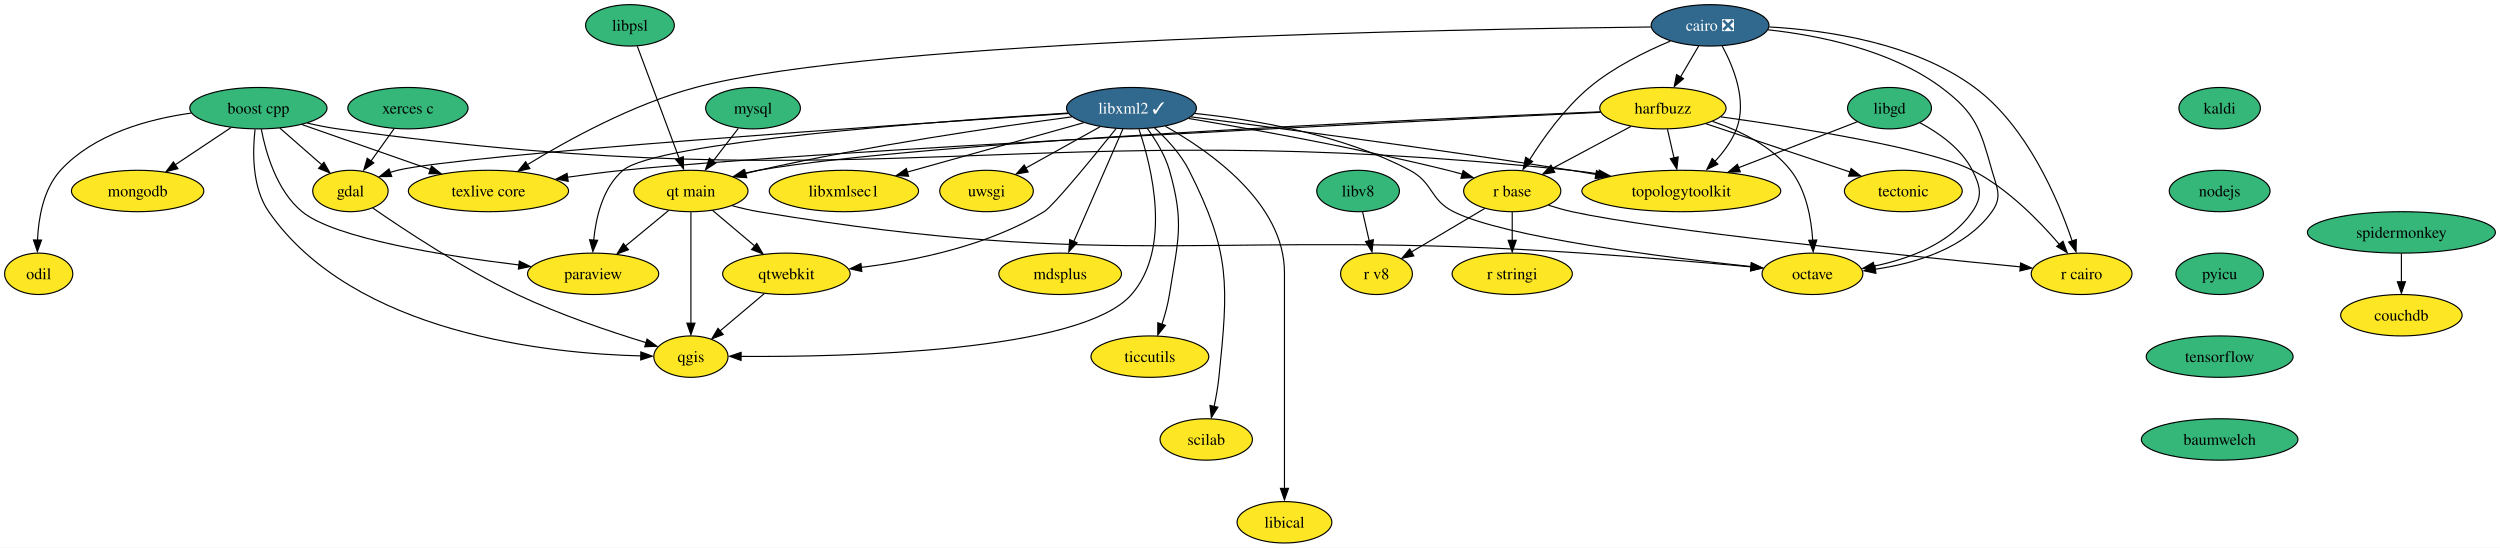
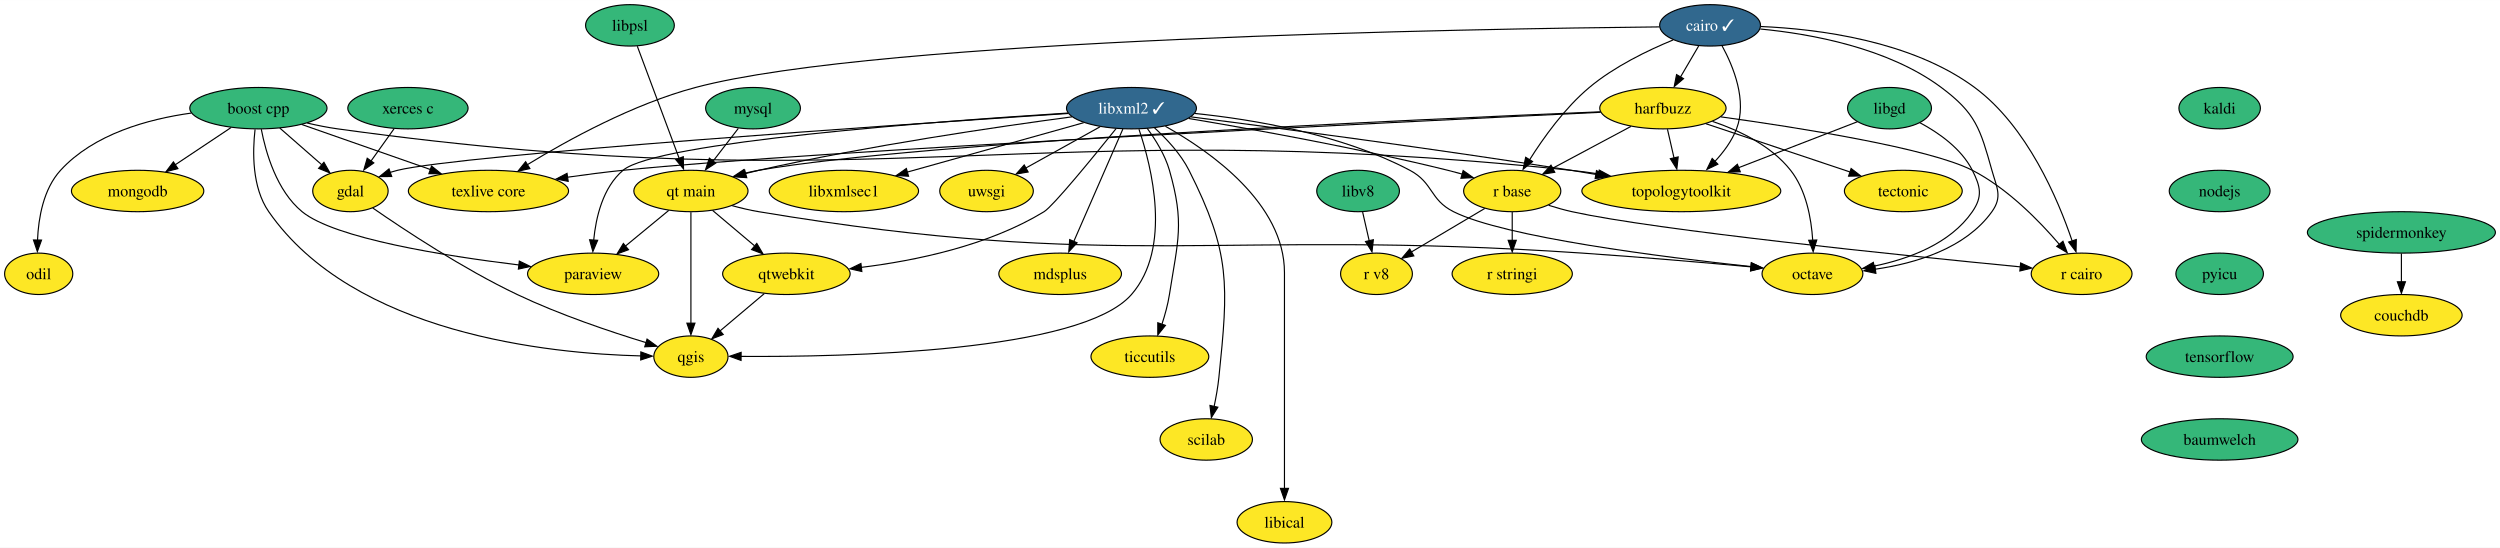
<svg xmlns="http://www.w3.org/2000/svg" xmlns:xlink="http://www.w3.org/1999/xlink" width="2173pt" height="476pt" viewBox="0.00 0.00 2173.36 476.00">
  <g id="graph0" class="graph" transform="scale(1 1) rotate(0) translate(4 472)">
    <polygon fill="white" stroke="none" points="-4,4 -4,-472 2169.36,-472 2169.36,4 -4,4" />
    <g id="node1" class="node">
      <g id="a_node1">
        <a xlink:href="https://github.com/conda-forge/boost-cpp-feedstock" xlink:title="boost cpp">
          <ellipse fill="#35b779" stroke="black" cx="220.64" cy="-378" rx="59.63" ry="18" />
          <text text-anchor="middle" x="220.64" y="-373.32" font-family="Times,serif" font-size="14.00">boost cpp</text>
        </a>
      </g>
    </g>
    <g id="node2" class="node">
      <g id="a_node2">
        <a xlink:href="https://github.com/conda-forge/gdal-feedstock" xlink:title="gdal">
          <ellipse fill="#fde725" stroke="black" cx="300.64" cy="-306" rx="32.79" ry="18" />
          <text text-anchor="middle" x="300.64" y="-301.32" font-family="Times,serif" font-size="14.00">gdal</text>
        </a>
      </g>
    </g>
    <g id="edge1" class="edge">
      <path fill="none" stroke="black" d="M239.19,-360.76C250.04,-351.27 263.87,-339.17 275.66,-328.85" />
      <polygon fill="black" stroke="black" points="277.6,-330.94 282.82,-321.72 272.99,-325.67 277.6,-330.94" />
    </g>
    <g id="node3" class="node">
      <g id="a_node3">
        <a xlink:href="https://github.com/conda-forge/paraview-feedstock" xlink:title="paraview">
          <ellipse fill="#fde725" stroke="black" cx="511.64" cy="-234" rx="57" ry="18" />
          <text text-anchor="middle" x="511.64" y="-229.32" font-family="Times,serif" font-size="14.00">paraview</text>
        </a>
      </g>
    </g>
    <g id="edge2" class="edge">
      <path fill="none" stroke="black" d="M223.14,-359.75C227.04,-339.42 236.55,-306.11 258.64,-288 286.99,-264.75 382.22,-249.59 447.41,-241.66" />
      <polygon fill="black" stroke="black" points="447.48,-245.06 457,-240.4 446.66,-238.11 447.48,-245.06" />
    </g>
    <g id="node4" class="node">
      <g id="a_node4">
        <a xlink:href="https://github.com/conda-forge/qgis-feedstock" xlink:title="qgis">
          <ellipse fill="#fde725" stroke="black" cx="596.64" cy="-162" rx="32.27" ry="18" />
          <text text-anchor="middle" x="596.64" y="-157.32" font-family="Times,serif" font-size="14.00">qgis</text>
        </a>
      </g>
    </g>
    <g id="edge3" class="edge">
      <path fill="none" stroke="black" d="M217.74,-359.59C215.52,-340.31 214.94,-309.18 229.64,-288 303.4,-181.71 473.29,-164.57 553.37,-162.62" />
      <polygon fill="black" stroke="black" points="553.12,-166.11 563.06,-162.44 553,-159.11 553.12,-166.11" />
    </g>
    <g id="node5" class="node">
      <g id="a_node5">
        <a xlink:href="https://github.com/conda-forge/texlive-core-feedstock" xlink:title="texlive core">
          <ellipse fill="#fde725" stroke="black" cx="420.64" cy="-306" rx="69.62" ry="18" />
          <text text-anchor="middle" x="420.64" y="-301.32" font-family="Times,serif" font-size="14.00">texlive core</text>
        </a>
      </g>
    </g>
    <g id="edge4" class="edge">
      <path fill="none" stroke="black" d="M258.26,-363.83C289.98,-352.73 335.64,-336.75 370.47,-324.56" />
      <polygon fill="black" stroke="black" points="371.16,-327.68 379.44,-321.07 368.85,-321.07 371.16,-327.68" />
    </g>
    <g id="node6" class="node">
      <g id="a_node6">
        <a xlink:href="https://github.com/conda-forge/mongodb-feedstock" xlink:title="mongodb">
          <ellipse fill="#fde725" stroke="black" cx="115.64" cy="-306" rx="57.52" ry="18" />
          <text text-anchor="middle" x="115.64" y="-301.32" font-family="Times,serif" font-size="14.00">mongodb</text>
        </a>
      </g>
    </g>
    <g id="edge5" class="edge">
      <path fill="none" stroke="black" d="M196.81,-361.12C182.45,-351.54 163.95,-339.21 148.24,-328.74" />
      <polygon fill="black" stroke="black" points="150.63,-325.46 140.37,-322.82 146.75,-331.28 150.63,-325.46" />
    </g>
    <g id="node7" class="node">
      <g id="a_node7">
        <a xlink:href="https://github.com/conda-forge/topologytoolkit-feedstock" xlink:title="topologytoolkit">
          <ellipse fill="#fde725" stroke="black" cx="1457.64" cy="-306" rx="86.46" ry="18" />
          <text text-anchor="middle" x="1457.64" y="-301.32" font-family="Times,serif" font-size="14.00">topologytoolkit</text>
        </a>
      </g>
    </g>
    <g id="edge6" class="edge">
      <path fill="none" stroke="black" d="M263.07,-365.08C271.79,-363.04 280.96,-361.2 289.64,-360 761.85,-294.63 887.52,-373.69 1361.64,-324 1369.54,-323.17 1377.77,-322.08 1385.94,-320.84" />
      <polygon fill="black" stroke="black" points="1386.3,-324.17 1395.62,-319.14 1385.2,-317.25 1386.3,-324.17" />
    </g>
    <g id="node8" class="node">
      <g id="a_node8">
        <a xlink:href="https://github.com/conda-forge/odil-feedstock" xlink:title="odil">
          <ellipse fill="#fde725" stroke="black" cx="29.64" cy="-234" rx="29.64" ry="18" />
          <text text-anchor="middle" x="29.64" y="-229.32" font-family="Times,serif" font-size="14.00">odil</text>
        </a>
      </g>
    </g>
    <g id="edge7" class="edge">
      <path fill="none" stroke="black" d="M162.43,-373.76C124.76,-368.54 77.54,-355.58 48.64,-324 33.73,-307.71 29.44,-282.67 28.61,-263.3" />
      <polygon fill="black" stroke="black" points="32.1,-263.33 28.48,-253.38 25.1,-263.42 32.1,-263.33" />
    </g>
    <g id="edge8" class="edge">
      <path fill="none" stroke="black" d="M320.05,-291.22C347.18,-272.41 398.43,-238.46 445.64,-216 482.44,-198.49 526.65,-183.64 557.69,-174.16" />
      <polygon fill="black" stroke="black" points="558.52,-177.26 567.09,-171.03 556.51,-170.56 558.52,-177.26" />
    </g>
    <g id="node9" class="node">
      <g id="a_node9">
-         <a xlink:href="https://github.com/conda-forge/cairo-feedstock/pull/71" xlink:title="cairo ❎">
-           <ellipse fill="#31688e" stroke="black" cx="1482.64" cy="-450" rx="51.21" ry="18" />
-           <text text-anchor="middle" x="1482.64" y="-445.32" font-family="Times,serif" font-size="14.00" fill="white">cairo ❎</text>
+         <a xlink:href="https://github.com/conda-forge/cairo-feedstock/pull/71" xlink:title="cairo ✓">
+           <ellipse fill="#31688e" stroke="black" cx="1482.64" cy="-450" rx="43.84" ry="18" />
+           <text text-anchor="middle" x="1482.64" y="-445.32" font-family="Times,serif" font-size="14.00" fill="white">cairo ✓</text>
        </a>
      </g>
    </g>
    <g id="edge9" class="edge">
-       <path fill="none" stroke="black" d="M1431.16,-448.58C1267.24,-446.83 759,-438.06 600.64,-396 546.59,-381.64 489.6,-350.33 454.57,-328.95" />
+       <path fill="none" stroke="black" d="M1438.66,-448.66C1283.39,-447.1 761.5,-438.73 600.64,-396 546.59,-381.64 489.6,-350.33 454.57,-328.95" />
      <polygon fill="black" stroke="black" points="456.64,-325.5 446.3,-323.21 452.96,-331.45 456.64,-325.5" />
    </g>
    <g id="edge10" class="edge">
-       <path fill="none" stroke="black" d="M1493.24,-431.91C1503.11,-413.72 1514.99,-384.27 1505.64,-360 1501.55,-349.4 1494.25,-339.61 1486.56,-331.4" />
+       <path fill="none" stroke="black" d="M1493.06,-432.24C1502.97,-414.08 1515.05,-384.42 1505.64,-360 1501.55,-349.4 1494.25,-339.61 1486.56,-331.4" />
      <polygon fill="black" stroke="black" points="1489.41,-329.3 1479.85,-324.75 1484.48,-334.27 1489.41,-329.3" />
    </g>
    <g id="node10" class="node">
      <g id="a_node10">
        <a xlink:href="https://github.com/conda-forge/harfbuzz-feedstock" xlink:title="harfbuzz">
          <ellipse fill="#fde725" stroke="black" cx="1441.64" cy="-378" rx="54.89" ry="18" />
          <text text-anchor="middle" x="1441.64" y="-373.32" font-family="Times,serif" font-size="14.00">harfbuzz</text>
        </a>
      </g>
    </g>
    <g id="edge11" class="edge">
      <path fill="none" stroke="black" d="M1472.71,-432.05C1467.98,-423.97 1462.21,-414.12 1456.93,-405.11" />
      <polygon fill="black" stroke="black" points="1459.55,-403.65 1451.47,-396.79 1453.51,-407.19 1459.55,-403.65" />
    </g>
    <g id="node11" class="node">
      <g id="a_node11">
        <a xlink:href="https://github.com/conda-forge/octave-feedstock" xlink:title="octave">
          <ellipse fill="#fde725" stroke="black" cx="1571.64" cy="-234" rx="43.84" ry="18" />
          <text text-anchor="middle" x="1571.64" y="-229.32" font-family="Times,serif" font-size="14.00">octave</text>
        </a>
      </g>
    </g>
    <g id="edge12" class="edge">
-       <path fill="none" stroke="black" d="M1532.99,-446.13C1576.62,-441.38 1639.5,-428.87 1683.64,-396 1713.72,-373.6 1717.48,-360.1 1727.64,-324 1731.97,-308.6 1736.96,-301.01 1727.64,-288 1704.69,-255.97 1661.27,-243.06 1626.05,-237.98" />
+       <path fill="none" stroke="black" d="M1526.29,-446.82C1569.97,-442.64 1637.18,-430.59 1683.64,-396 1713.72,-373.6 1717.48,-360.1 1727.64,-324 1731.97,-308.6 1736.96,-301.01 1727.64,-288 1704.69,-255.97 1661.27,-243.06 1626.05,-237.98" />
      <polygon fill="black" stroke="black" points="1626.78,-234.41 1616.42,-236.63 1625.9,-241.36 1626.78,-234.41" />
    </g>
    <g id="node12" class="node">
      <g id="a_node12">
        <a xlink:href="https://github.com/conda-forge/r-base-feedstock" xlink:title="r base">
          <ellipse fill="#fde725" stroke="black" cx="1310.64" cy="-306" rx="42.26" ry="18" />
          <text text-anchor="middle" x="1310.64" y="-301.32" font-family="Times,serif" font-size="14.00">r base</text>
        </a>
      </g>
    </g>
    <g id="edge13" class="edge">
-       <path fill="none" stroke="black" d="M1448.13,-436.32C1426.41,-427.25 1398.63,-413.55 1377.64,-396 1356.32,-378.17 1337.82,-352.31 1325.69,-333.05" />
+       <path fill="none" stroke="black" d="M1450.53,-437.32C1428.5,-428.27 1399.41,-414.21 1377.64,-396 1356.32,-378.17 1337.82,-352.31 1325.69,-333.05" />
      <polygon fill="black" stroke="black" points="1328.31,-331.63 1320.11,-324.93 1322.34,-335.29 1328.31,-331.63" />
    </g>
    <g id="node13" class="node">
      <g id="a_node13">
        <a xlink:href="https://github.com/conda-forge/r-cairo-feedstock" xlink:title="r cairo">
          <ellipse fill="#fde725" stroke="black" cx="1805.64" cy="-234" rx="43.84" ry="18" />
          <text text-anchor="middle" x="1805.64" y="-229.32" font-family="Times,serif" font-size="14.00">r cairo</text>
        </a>
      </g>
    </g>
    <g id="edge14" class="edge">
-       <path fill="none" stroke="black" d="M1534.11,-448.62C1584.21,-445.8 1660.25,-434.74 1712.64,-396 1758.27,-362.26 1785.09,-298.93 1797.41,-262.56" />
+       <path fill="none" stroke="black" d="M1526.75,-448.99C1576.5,-446.84 1657.62,-436.69 1712.64,-396 1758.27,-362.26 1785.09,-298.93 1797.41,-262.56" />
      <polygon fill="black" stroke="black" points="1801.01,-263.8 1800.78,-253.2 1794.36,-261.63 1801.01,-263.8" />
    </g>
    <g id="edge15" class="edge">
      <path fill="none" stroke="black" d="M1387.49,-374.44C1218.81,-366.36 704.11,-340.94 537.64,-324 521.96,-322.4 505.16,-320.24 489.32,-317.98" />
      <polygon fill="black" stroke="black" points="489.94,-314.39 479.54,-316.42 488.93,-321.32 489.94,-314.39" />
    </g>
    <g id="edge16" class="edge">
      <path fill="none" stroke="black" d="M1445.59,-359.7C1447.32,-352.15 1449.38,-343.12 1451.31,-334.68" />
      <polygon fill="black" stroke="black" points="1454.91,-335.63 1453.73,-325.1 1448.09,-334.07 1454.91,-335.63" />
    </g>
    <g id="edge17" class="edge">
      <path fill="none" stroke="black" d="M1484.72,-366.5C1508.18,-358.61 1535.78,-345.38 1552.64,-324 1566.17,-306.84 1570.63,-282.25 1571.86,-263.26" />
      <polygon fill="black" stroke="black" points="1575.4,-263.4 1572.27,-253.28 1568.4,-263.14 1575.4,-263.4" />
    </g>
    <g id="edge18" class="edge">
      <path fill="none" stroke="black" d="M1413.86,-362.15C1394.02,-351.55 1367.17,-337.21 1345.83,-325.81" />
      <polygon fill="black" stroke="black" points="1347.63,-322.26 1337.16,-320.64 1344.33,-328.44 1347.63,-322.26" />
    </g>
    <g id="edge19" class="edge">
      <path fill="none" stroke="black" d="M1491.97,-370.46C1558.91,-361.2 1673.15,-343.22 1710.64,-324 1741.08,-308.39 1768.74,-280.13 1786.26,-259.63" />
      <polygon fill="black" stroke="black" points="1789.42,-262.3 1793.13,-252.38 1784.04,-257.82 1789.42,-262.3" />
    </g>
    <g id="node14" class="node">
      <g id="a_node14">
        <a xlink:href="https://github.com/conda-forge/tectonic-feedstock" xlink:title="tectonic">
          <ellipse fill="#fde725" stroke="black" cx="1650.64" cy="-306" rx="51.21" ry="18" />
          <text text-anchor="middle" x="1650.64" y="-301.32" font-family="Times,serif" font-size="14.00">tectonic</text>
        </a>
      </g>
    </g>
    <g id="edge20" class="edge">
      <path fill="none" stroke="black" d="M1479,-364.49C1514.1,-352.73 1566.71,-335.11 1604.43,-322.48" />
      <polygon fill="black" stroke="black" points="1605.27,-325.55 1613.64,-319.06 1603.05,-318.91 1605.27,-325.55" />
    </g>
    <g id="node15" class="node">
      <g id="a_node15">
        <a xlink:href="https://github.com/conda-forge/qt-main-feedstock" xlink:title="qt main">
          <ellipse fill="#fde725" stroke="black" cx="596.64" cy="-306" rx="49.63" ry="18" />
          <text text-anchor="middle" x="596.64" y="-301.32" font-family="Times,serif" font-size="14.00">qt main</text>
        </a>
      </g>
    </g>
    <g id="edge21" class="edge">
      <path fill="none" stroke="black" d="M1387.23,-374.84C1233.29,-368.5 796.74,-348.79 655.64,-324 651.56,-323.28 647.36,-322.39 643.18,-321.4" />
      <polygon fill="black" stroke="black" points="644.42,-317.85 633.86,-318.75 642.68,-324.63 644.42,-317.85" />
    </g>
    <g id="edge22" class="edge">
      <path fill="none" stroke="black" d="M1342.26,-293.57C1348.93,-291.47 1355.96,-289.48 1362.64,-288 1435.81,-271.83 1651.46,-249.82 1752.39,-240.04" />
      <polygon fill="black" stroke="black" points="1752.63,-243.44 1762.25,-239 1751.96,-236.47 1752.63,-243.44" />
    </g>
    <g id="node16" class="node">
      <g id="a_node16">
        <a xlink:href="https://github.com/conda-forge/r-stringi-feedstock" xlink:title="r stringi">
          <ellipse fill="#fde725" stroke="black" cx="1310.64" cy="-234" rx="52.26" ry="18" />
          <text text-anchor="middle" x="1310.64" y="-229.32" font-family="Times,serif" font-size="14.00">r stringi</text>
        </a>
      </g>
    </g>
    <g id="edge23" class="edge">
      <path fill="none" stroke="black" d="M1310.64,-287.7C1310.64,-280.24 1310.64,-271.32 1310.64,-262.97" />
      <polygon fill="black" stroke="black" points="1314.14,-263.1 1310.64,-253.1 1307.14,-263.1 1314.14,-263.1" />
    </g>
    <g id="node17" class="node">
      <g id="a_node17">
        <a xlink:href="https://github.com/conda-forge/r-v8-feedstock" xlink:title="r v8">
          <ellipse fill="#fde725" stroke="black" cx="1192.64" cy="-234" rx="31.22" ry="18" />
          <text text-anchor="middle" x="1192.64" y="-229.32" font-family="Times,serif" font-size="14.00">r v8</text>
        </a>
      </g>
    </g>
    <g id="edge24" class="edge">
      <path fill="none" stroke="black" d="M1286.76,-290.83C1268.35,-279.92 1242.78,-264.75 1222.94,-252.97" />
      <polygon fill="black" stroke="black" points="1225.1,-249.59 1214.71,-247.5 1221.53,-255.61 1225.1,-249.59" />
    </g>
    <g id="edge25" class="edge">
      <path fill="none" stroke="black" d="M577.35,-289.12C566.21,-279.94 551.99,-268.23 539.64,-258.06" />
      <polygon fill="black" stroke="black" points="542.38,-254.96 532.44,-251.31 537.93,-260.37 542.38,-254.96" />
    </g>
    <g id="edge26" class="edge">
      <path fill="none" stroke="black" d="M596.64,-287.59C596.64,-263.5 596.64,-219.75 596.64,-191.03" />
      <polygon fill="black" stroke="black" points="600.14,-191.11 596.64,-181.11 593.14,-191.11 600.14,-191.11" />
    </g>
    <g id="edge27" class="edge">
      <path fill="none" stroke="black" d="M632.53,-293.24C640.09,-291.16 648.07,-289.26 655.64,-288 969.91,-235.54 1053.74,-273.5 1371.64,-252 1421.37,-248.64 1477.98,-243.72 1518.24,-240.04" />
      <polygon fill="black" stroke="black" points="1518.51,-243.44 1528.14,-239.04 1517.86,-236.47 1518.51,-243.44" />
    </g>
    <g id="node18" class="node">
      <g id="a_node18">
        <a xlink:href="https://github.com/conda-forge/qtwebkit-feedstock" xlink:title="qtwebkit">
          <ellipse fill="#fde725" stroke="black" cx="679.64" cy="-234" rx="55.42" ry="18" />
          <text text-anchor="middle" x="679.64" y="-229.32" font-family="Times,serif" font-size="14.00">qtwebkit</text>
        </a>
      </g>
    </g>
    <g id="edge28" class="edge">
      <path fill="none" stroke="black" d="M615.47,-289.12C626.25,-280.03 639.97,-268.46 651.95,-258.35" />
      <polygon fill="black" stroke="black" points="653.91,-260.43 659.3,-251.31 649.4,-255.08 653.91,-260.43" />
    </g>
    <g id="edge46" class="edge">
      <path fill="none" stroke="black" d="M660.39,-216.76C648.95,-207.12 634.31,-194.77 621.94,-184.34" />
      <polygon fill="black" stroke="black" points="624.71,-181.25 614.81,-177.48 620.2,-186.61 624.71,-181.25" />
    </g>
    <g id="node19" class="node">
      <g id="a_node19">
        <a xlink:href="https://github.com/conda-forge/kaldi-feedstock" xlink:title="kaldi">
          <ellipse fill="#35b779" stroke="black" cx="1925.64" cy="-378" rx="35.42" ry="18" />
          <text text-anchor="middle" x="1925.64" y="-373.32" font-family="Times,serif" font-size="14.00">kaldi</text>
        </a>
      </g>
    </g>
    <g id="node20" class="node">
      <g id="a_node20">
        <a xlink:href="https://github.com/conda-forge/nodejs-feedstock" xlink:title="nodejs">
          <ellipse fill="#35b779" stroke="black" cx="1925.64" cy="-306" rx="43.84" ry="18" />
          <text text-anchor="middle" x="1925.64" y="-301.32" font-family="Times,serif" font-size="14.00">nodejs</text>
        </a>
      </g>
    </g>
    <g id="node30" class="node">
      <g id="a_node30">
        <a xlink:href="https://github.com/conda-forge/pyicu-feedstock" xlink:title="pyicu">
          <ellipse fill="#35b779" stroke="black" cx="1925.64" cy="-234" rx="38.06" ry="18" />
          <text text-anchor="middle" x="1925.64" y="-229.32" font-family="Times,serif" font-size="14.00">pyicu</text>
        </a>
      </g>
    </g>
    <g id="node21" class="node">
      <g id="a_node21">
        <a xlink:href="https://github.com/conda-forge/libgd-feedstock" xlink:title="libgd">
          <ellipse fill="#35b779" stroke="black" cx="1638.64" cy="-378" rx="36.48" ry="18" />
          <text text-anchor="middle" x="1638.64" y="-373.32" font-family="Times,serif" font-size="14.00">libgd</text>
        </a>
      </g>
    </g>
    <g id="edge30" class="edge">
      <path fill="none" stroke="black" d="M1610.75,-366.22C1583.25,-355.58 1540.63,-339.09 1507.32,-326.22" />
      <polygon fill="black" stroke="black" points="1508.9,-322.69 1498.32,-322.34 1506.38,-329.22 1508.9,-322.69" />
    </g>
    <g id="edge31" class="edge">
      <path fill="none" stroke="black" d="M1664.99,-365.4C1681.39,-356.62 1701.11,-342.84 1710.64,-324 1717.86,-309.72 1719.71,-301.18 1710.64,-288 1691.44,-260.13 1655.47,-246.9 1624.93,-240.63" />
      <polygon fill="black" stroke="black" points="1625.86,-237.06 1615.39,-238.69 1624.59,-243.95 1625.86,-237.06" />
    </g>
    <g id="node22" class="node">
      <g id="a_node22">
        <a xlink:href="https://github.com/conda-forge/libxml2-feedstock/pull/103" xlink:title="libxml2 ✓">
          <ellipse fill="#31688e" stroke="black" cx="979.64" cy="-378" rx="56.47" ry="18" />
          <text text-anchor="middle" x="979.64" y="-373.32" font-family="Times,serif" font-size="14.00" fill="white">libxml2 ✓</text>
        </a>
      </g>
    </g>
    <g id="edge32" class="edge">
      <path fill="none" stroke="black" d="M924.61,-373.41C780.18,-363.84 397.53,-337.56 341.64,-324 339.47,-323.47 337.27,-322.85 335.08,-322.16" />
      <polygon fill="black" stroke="black" points="336.53,-318.6 325.94,-318.52 334.17,-325.19 336.53,-318.6" />
    </g>
    <g id="edge33" class="edge">
      <path fill="none" stroke="black" d="M924.23,-373.75C812.14,-366.68 566.64,-348.58 537.64,-324 520.1,-309.14 514.04,-283.17 512.11,-263.11" />
      <polygon fill="black" stroke="black" points="515.55,-263.14 511.4,-253.39 508.57,-263.6 515.55,-263.14" />
    </g>
    <g id="edge34" class="edge">
      <path fill="none" stroke="black" d="M986.16,-359.69C997.17,-327.16 1014.98,-256.57 979.64,-216 935.99,-165.89 730.76,-161.59 640,-162.21" />
      <polygon fill="black" stroke="black" points="640.22,-158.72 630.26,-162.31 640.29,-165.72 640.22,-158.72" />
    </g>
    <g id="edge35" class="edge">
      <path fill="none" stroke="black" d="M1031.32,-370.45C1104.83,-361 1243.75,-342.61 1361.64,-324 1368.71,-322.88 1376.08,-321.67 1383.43,-320.42" />
      <polygon fill="black" stroke="black" points="1383.91,-323.72 1393.18,-318.58 1382.73,-316.82 1383.91,-323.72" />
    </g>
    <g id="edge36" class="edge">
      <path fill="none" stroke="black" d="M1034.42,-373.43C1085.45,-368.21 1162.34,-355.4 1221.64,-324 1242.2,-313.11 1238.83,-298.4 1259.64,-288 1304.08,-265.8 1441.45,-248.51 1518.26,-240.28" />
      <polygon fill="black" stroke="black" points="1518.56,-243.66 1528.14,-239.13 1517.82,-236.7 1518.56,-243.66" />
    </g>
    <g id="edge37" class="edge">
      <path fill="none" stroke="black" d="M1029.41,-369.02C1084.75,-359.77 1176.64,-343.3 1254.64,-324 1258.74,-322.99 1262.98,-321.85 1267.22,-320.67" />
      <polygon fill="black" stroke="black" points="1268,-323.79 1276.63,-317.64 1266.05,-317.07 1268,-323.79" />
    </g>
    <g id="edge38" class="edge">
      <path fill="none" stroke="black" d="M927.93,-370.47C863.67,-361.91 750.86,-345.43 655.64,-324 651.83,-323.14 647.9,-322.18 643.96,-321.16" />
      <polygon fill="black" stroke="black" points="645.17,-317.6 634.6,-318.38 643.35,-324.36 645.17,-317.6" />
    </g>
    <g id="edge40" class="edge">
      <path fill="none" stroke="black" d="M966.24,-360.2C946.61,-335.77 911.53,-292.82 903.64,-288 855.22,-258.44 791.63,-245.37 744.58,-239.58" />
      <polygon fill="black" stroke="black" points="745.23,-236.02 734.9,-238.36 744.44,-242.98 745.23,-236.02" />
    </g>
    <g id="node23" class="node">
      <g id="a_node23">
        <a xlink:href="https://github.com/conda-forge/uwsgi-feedstock" xlink:title="uwsgi">
          <ellipse fill="#fde725" stroke="black" cx="853.64" cy="-306" rx="40.69" ry="18" />
          <text text-anchor="middle" x="853.64" y="-301.32" font-family="Times,serif" font-size="14.00">uwsgi</text>
        </a>
      </g>
    </g>
    <g id="edge39" class="edge">
      <path fill="none" stroke="black" d="M952.3,-361.81C933.39,-351.31 908.09,-337.25 887.84,-326" />
      <polygon fill="black" stroke="black" points="889.8,-322.53 879.36,-320.74 886.4,-328.65 889.8,-322.53" />
    </g>
    <g id="node24" class="node">
      <g id="a_node24">
        <a xlink:href="https://github.com/conda-forge/mdsplus-feedstock" xlink:title="mdsplus">
          <ellipse fill="#fde725" stroke="black" cx="917.64" cy="-234" rx="53.31" ry="18" />
          <text text-anchor="middle" x="917.64" y="-229.32" font-family="Times,serif" font-size="14.00">mdsplus</text>
        </a>
      </g>
    </g>
    <g id="edge41" class="edge">
      <path fill="none" stroke="black" d="M972.16,-359.87C961.55,-335.56 942.01,-290.82 929.43,-262.01" />
      <polygon fill="black" stroke="black" points="932.35,-260.95 925.14,-253.19 925.94,-263.75 932.35,-260.95" />
    </g>
    <g id="node25" class="node">
      <g id="a_node25">
        <a xlink:href="https://github.com/conda-forge/ticcutils-feedstock" xlink:title="ticcutils">
          <ellipse fill="#fde725" stroke="black" cx="995.64" cy="-162" rx="51.21" ry="18" />
          <text text-anchor="middle" x="995.64" y="-157.32" font-family="Times,serif" font-size="14.00">ticcutils</text>
        </a>
      </g>
    </g>
    <g id="edge42" class="edge">
      <path fill="none" stroke="black" d="M993.28,-360.5C1000.57,-350.59 1008.82,-337.34 1012.64,-324 1025.83,-277.85 1020.06,-263.42 1012.64,-216 1011.29,-207.37 1008.77,-198.23 1006.08,-190.01" />
      <polygon fill="black" stroke="black" points="1009.14,-189.14 1002.53,-180.86 1002.53,-191.45 1009.14,-189.14" />
    </g>
    <g id="node26" class="node">
      <g id="a_node26">
        <a xlink:href="https://github.com/conda-forge/scilab-feedstock" xlink:title="scilab">
          <ellipse fill="#fde725" stroke="black" cx="1044.64" cy="-90" rx="40.16" ry="18" />
          <text text-anchor="middle" x="1044.64" y="-85.33" font-family="Times,serif" font-size="14.00">scilab</text>
        </a>
      </g>
    </g>
    <g id="edge43" class="edge">
      <path fill="none" stroke="black" d="M999.67,-360.89C1010.23,-351.29 1022.46,-338.23 1029.64,-324 1066.06,-251.84 1063.89,-224.41 1055.64,-144 1054.78,-135.64 1053.18,-126.66 1051.46,-118.51" />
      <polygon fill="black" stroke="black" points="1054.72,-118.03 1049.1,-109.05 1047.89,-119.57 1054.72,-118.03" />
    </g>
    <g id="node27" class="node">
      <g id="a_node27">
        <a xlink:href="https://github.com/conda-forge/libical-feedstock" xlink:title="libical">
          <ellipse fill="#fde725" stroke="black" cx="1112.64" cy="-18" rx="41.21" ry="18" />
          <text text-anchor="middle" x="1112.64" y="-13.32" font-family="Times,serif" font-size="14.00">libical</text>
        </a>
      </g>
    </g>
    <g id="edge44" class="edge">
      <path fill="none" stroke="black" d="M1009.15,-362.23C1048.34,-340.29 1112.64,-295.12 1112.64,-235 1112.64,-235 1112.64,-235 1112.64,-161 1112.64,-121.57 1112.64,-75.97 1112.64,-47.31" />
      <polygon fill="black" stroke="black" points="1116.14,-47.49 1112.64,-37.49 1109.14,-47.49 1116.14,-47.49" />
    </g>
    <g id="node28" class="node">
      <g id="a_node28">
        <a xlink:href="https://github.com/conda-forge/libxmlsec1-feedstock" xlink:title="libxmlsec1">
          <ellipse fill="#fde725" stroke="black" cx="729.64" cy="-306" rx="64.89" ry="18" />
          <text text-anchor="middle" x="729.64" y="-301.32" font-family="Times,serif" font-size="14.00">libxmlsec1</text>
        </a>
      </g>
    </g>
    <g id="edge45" class="edge">
      <path fill="none" stroke="black" d="M938.07,-365.36C896.08,-353.6 830.97,-335.37 784.7,-322.42" />
      <polygon fill="black" stroke="black" points="785.83,-318.82 775.25,-319.49 783.94,-325.56 785.83,-318.82" />
    </g>
    <g id="node29" class="node">
      <g id="a_node29">
        <a xlink:href="https://github.com/conda-forge/mysql-feedstock" xlink:title="mysql">
          <ellipse fill="#35b779" stroke="black" cx="650.64" cy="-378" rx="41.21" ry="18" />
          <text text-anchor="middle" x="650.64" y="-373.32" font-family="Times,serif" font-size="14.00">mysql</text>
        </a>
      </g>
    </g>
    <g id="edge47" class="edge">
      <path fill="none" stroke="black" d="M637.84,-360.41C631.32,-351.95 623.25,-341.49 615.98,-332.08" />
      <polygon fill="black" stroke="black" points="618.22,-330.25 609.34,-324.47 612.68,-334.53 618.22,-330.25" />
    </g>
    <g id="node32" class="node">
      <g id="a_node32">
        <a xlink:href="https://github.com/conda-forge/tensorflow-feedstock" xlink:title="tensorflow">
          <ellipse fill="#35b779" stroke="black" cx="1925.64" cy="-162" rx="63.84" ry="18" />
          <text text-anchor="middle" x="1925.64" y="-157.32" font-family="Times,serif" font-size="14.00">tensorflow</text>
        </a>
      </g>
    </g>
    <g id="node31" class="node">
      <g id="a_node31">
        <a xlink:href="https://github.com/conda-forge/xerces-c-feedstock" xlink:title="xerces c">
          <ellipse fill="#35b779" stroke="black" cx="350.64" cy="-378" rx="52.26" ry="18" />
          <text text-anchor="middle" x="350.64" y="-373.32" font-family="Times,serif" font-size="14.00">xerces c</text>
        </a>
      </g>
    </g>
    <g id="edge49" class="edge">
      <path fill="none" stroke="black" d="M338.53,-360.05C332.55,-351.68 325.21,-341.4 318.59,-332.13" />
      <polygon fill="black" stroke="black" points="320.95,-330.41 312.29,-324.31 315.25,-334.48 320.95,-330.41" />
    </g>
    <g id="node33" class="node">
      <g id="a_node33">
        <a xlink:href="https://github.com/conda-forge/baumwelch-feedstock" xlink:title="baumwelch">
          <ellipse fill="#35b779" stroke="black" cx="1925.64" cy="-90" rx="68.04" ry="18" />
          <text text-anchor="middle" x="1925.64" y="-85.33" font-family="Times,serif" font-size="14.00">baumwelch</text>
        </a>
      </g>
    </g>
    <g id="node34" class="node">
      <g id="a_node34">
        <a xlink:href="https://github.com/conda-forge/libv8-feedstock" xlink:title="libv8">
          <ellipse fill="#35b779" stroke="black" cx="1176.64" cy="-306" rx="35.95" ry="18" />
          <text text-anchor="middle" x="1176.64" y="-301.32" font-family="Times,serif" font-size="14.00">libv8</text>
        </a>
      </g>
    </g>
    <g id="edge52" class="edge">
      <path fill="none" stroke="black" d="M1180.59,-287.7C1182.32,-280.15 1184.38,-271.12 1186.31,-262.68" />
      <polygon fill="black" stroke="black" points="1189.91,-263.63 1188.73,-253.1 1183.09,-262.07 1189.91,-263.63" />
    </g>
    <g id="node35" class="node">
      <g id="a_node35">
        <a xlink:href="https://github.com/conda-forge/libpsl-feedstock" xlink:title="libpsl">
          <ellipse fill="#35b779" stroke="black" cx="543.64" cy="-450" rx="38.58" ry="18" />
          <text text-anchor="middle" x="543.64" y="-445.32" font-family="Times,serif" font-size="14.00">libpsl</text>
        </a>
      </g>
    </g>
    <g id="edge53" class="edge">
      <path fill="none" stroke="black" d="M550.03,-431.87C559.06,-407.67 575.66,-363.21 586.41,-334.39" />
      <polygon fill="black" stroke="black" points="590,-335.78 590.22,-325.19 583.45,-333.33 590,-335.78" />
    </g>
    <g id="node36" class="node">
      <g id="a_node36">
        <a xlink:href="https://github.com/conda-forge/spidermonkey-feedstock" xlink:title="spidermonkey">
          <ellipse fill="#35b779" stroke="black" cx="2083.64" cy="-270" rx="81.72" ry="18" />
          <text text-anchor="middle" x="2083.64" y="-265.32" font-family="Times,serif" font-size="14.00">spidermonkey</text>
        </a>
      </g>
    </g>
    <g id="node37" class="node">
      <g id="a_node37">
        <a xlink:href="https://github.com/conda-forge/couchdb-feedstock" xlink:title="couchdb">
          <ellipse fill="#fde725" stroke="black" cx="2083.64" cy="-198" rx="52.79" ry="18" />
          <text text-anchor="middle" x="2083.64" y="-193.32" font-family="Times,serif" font-size="14.00">couchdb</text>
        </a>
      </g>
    </g>
    <g id="edge54" class="edge">
      <path fill="none" stroke="black" d="M2083.64,-251.7C2083.64,-244.24 2083.64,-235.32 2083.64,-226.97" />
      <polygon fill="black" stroke="black" points="2087.14,-227.1 2083.64,-217.1 2080.14,-227.1 2087.14,-227.1" />
    </g>
  </g>
</svg>
